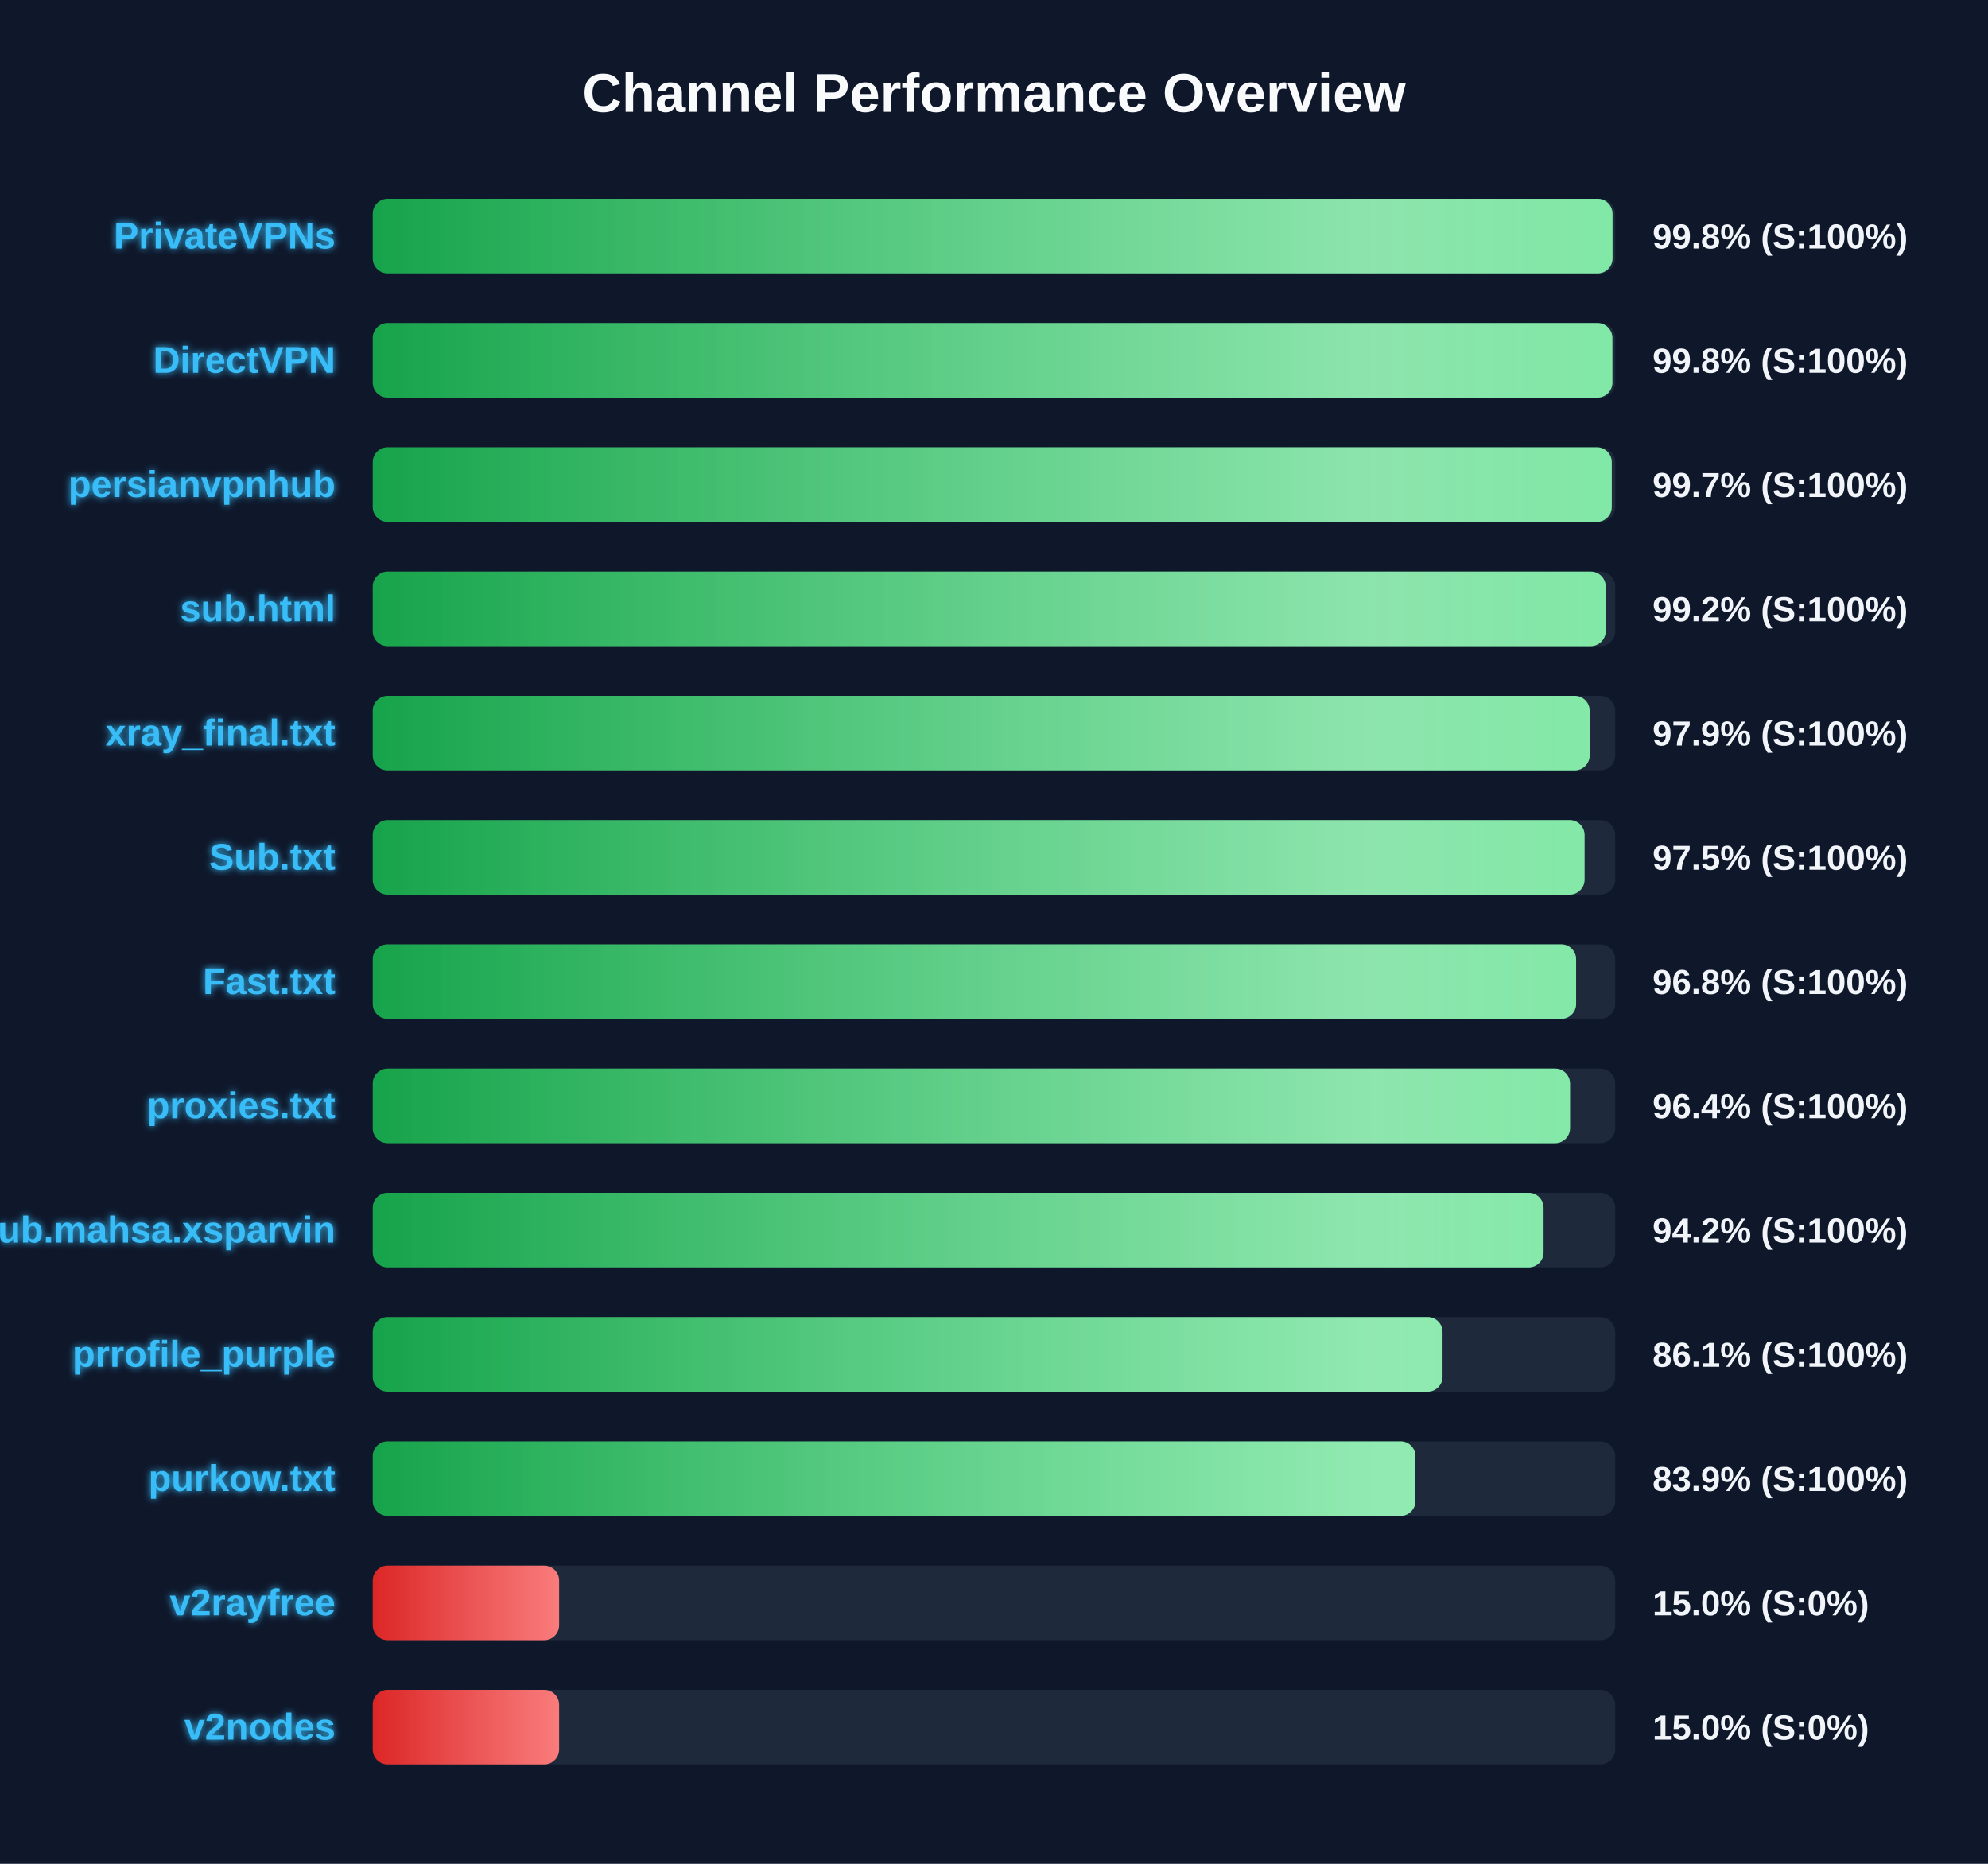
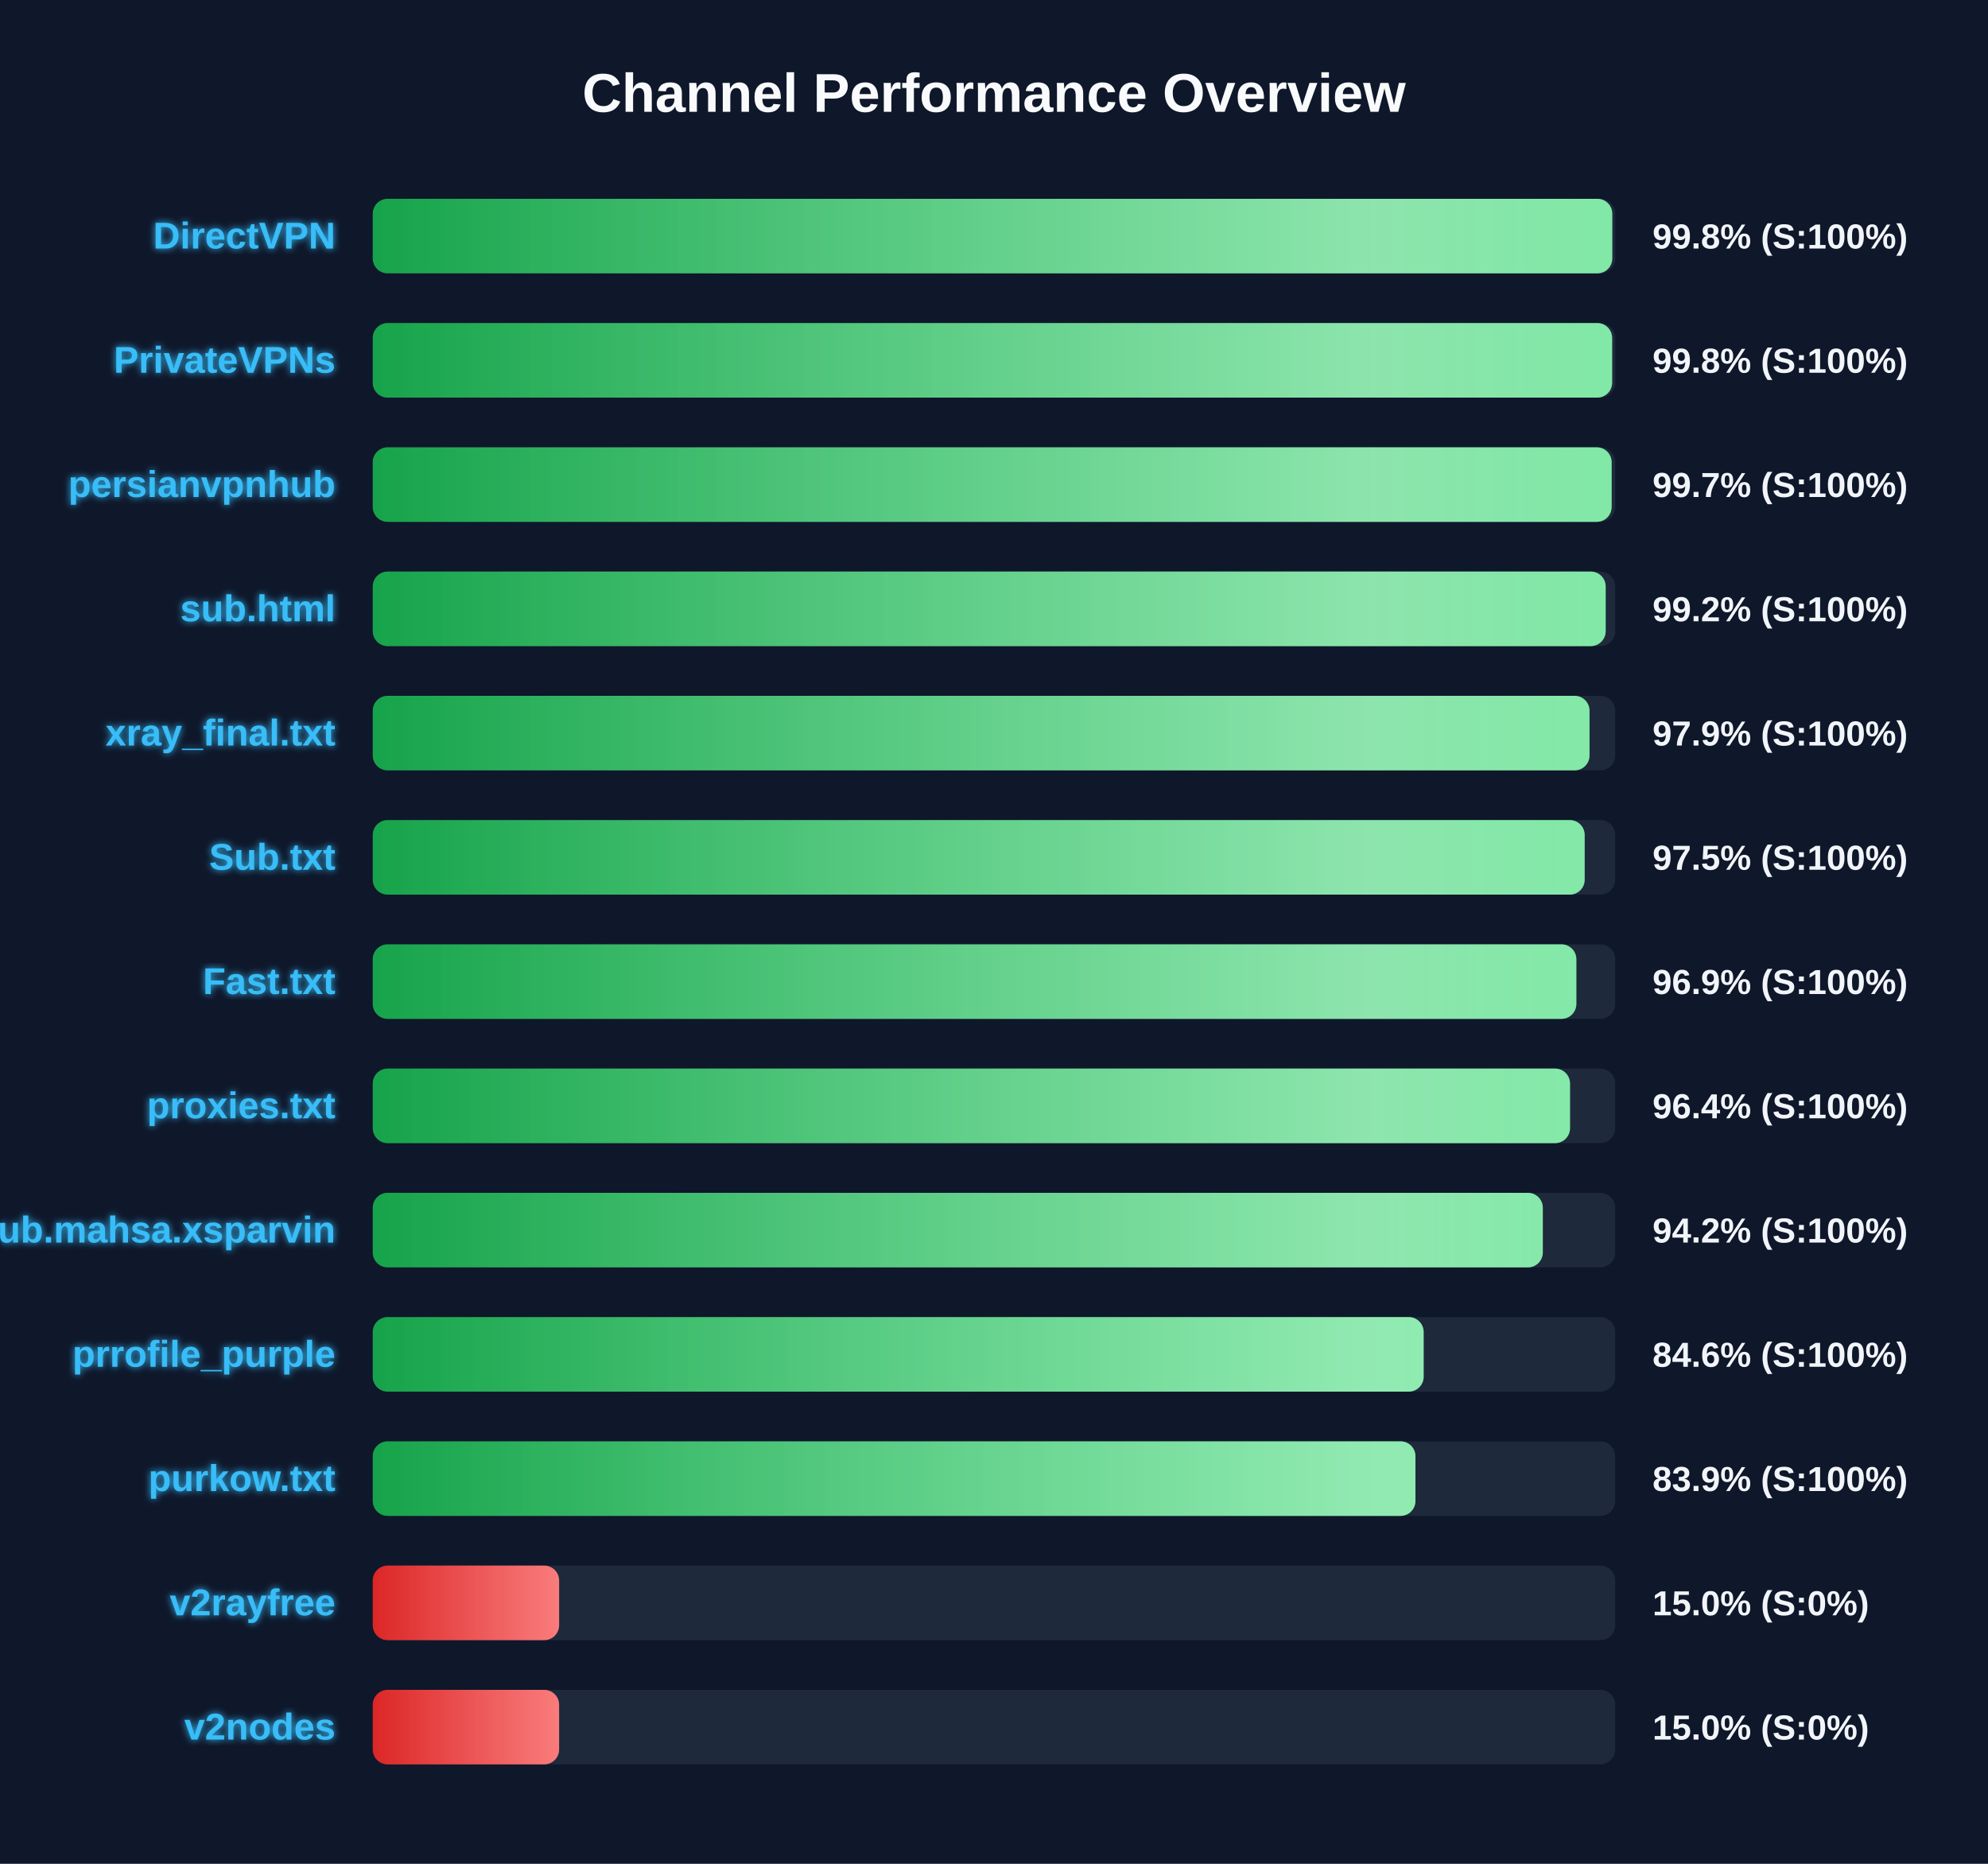
<svg xmlns="http://www.w3.org/2000/svg" width="800" height="750" version="1.1">
  <defs>
    <linearGradient id="grad-green" x1="0%" y1="0%" x2="100%" y2="0%">
      <stop offset="0%" stop-color="#16a34a" />
      <stop offset="100%" stop-color="#4ade80" />
    </linearGradient>
    <linearGradient id="grad-yellow" x1="0%" y1="0%" x2="100%" y2="0%">
      <stop offset="0%" stop-color="#ca8a04" />
      <stop offset="100%" stop-color="#fde047" />
    </linearGradient>
    <linearGradient id="grad-red" x1="0%" y1="0%" x2="100%" y2="0%">
      <stop offset="0%" stop-color="#dc2626" />
      <stop offset="100%" stop-color="#f87171" />
    </linearGradient>
    <linearGradient id="shimmer" x1="0%" y1="0%" x2="100%" y2="0%">
      <stop offset="0%" stop-color="rgba(255,255,255,0)" />
      <stop offset="50%" stop-color="rgba(255,255,255,0.4)" />
      <stop offset="100%" stop-color="rgba(255,255,255,0)" />
    </linearGradient>
    <filter id="glow" x="-20%" y="-20%" width="140%" height="140%">
      <feGaussianBlur stdDeviation="1.5" result="blur" />
      <feComposite in="SourceGraphic" in2="blur" operator="over" />
    </filter>
  </defs>
  <style>
        .bg-rect { fill: #0f172a; }
        .title { font: bold 22px 'Segoe UI', Arial, sans-serif; fill: #f8fafc; }
        .row { font: bold 15px 'Segoe UI', Arial, sans-serif; fill: #38bdf8; filter: url(#glow); }
        .score { font: bold 14px 'Segoe UI', Arial, sans-serif; fill: #f1f5f9; }
        @keyframes shimmer-anim {
            0% { transform: translateX(-100%); }
            100% { transform: translateX(200%); }
        }
        .shimmer-rect {
            animation: shimmer-anim 2.5s infinite linear;
        }
    </style>
  <rect width="100%" height="100%" class="bg-rect" />
  <text x="400" y="45" text-anchor="middle" class="title">Channel Performance Overview</text>
  <rect x="150" y="80" width="500" height="30" fill="#1e293b" rx="6" />
  <clipPath id="clip-0">
-     <rect x="150" y="80" width="498.9" height="30" rx="6" />
+     <rect x="150" y="80" width="498.8" height="30" rx="6" />
  </clipPath>
-   <rect x="150" y="80" width="498.9" height="30" fill="url(#grad-green)" rx="6" />
+   <rect x="150" y="80" width="498.8" height="30" fill="url(#grad-green)" rx="6" />
  <g clip-path="url(#clip-0)">
    <rect x="150" y="80" width="100%" height="30" fill="url(#shimmer)" class="shimmer-rect" />
  </g>
-   <text x="135" y="100" text-anchor="end" class="row">PrivateVPNs</text>
+   <text x="135" y="100" text-anchor="end" class="row">DirectVPN</text>
  <text x="665" y="100" text-anchor="start" class="score">99.8% (S:100%)</text>
  <rect x="150" y="130" width="500" height="30" fill="#1e293b" rx="6" />
  <clipPath id="clip-1">
-     <rect x="150" y="130" width="498.85" height="30" rx="6" />
+     <rect x="150" y="130" width="498.75" height="30" rx="6" />
  </clipPath>
-   <rect x="150" y="130" width="498.85" height="30" fill="url(#grad-green)" rx="6" />
+   <rect x="150" y="130" width="498.75" height="30" fill="url(#grad-green)" rx="6" />
  <g clip-path="url(#clip-1)">
    <rect x="150" y="130" width="100%" height="30" fill="url(#shimmer)" class="shimmer-rect" />
  </g>
-   <text x="135" y="150" text-anchor="end" class="row">DirectVPN</text>
+   <text x="135" y="150" text-anchor="end" class="row">PrivateVPNs</text>
  <text x="665" y="150" text-anchor="start" class="score">99.8% (S:100%)</text>
  <rect x="150" y="180" width="500" height="30" fill="#1e293b" rx="6" />
  <clipPath id="clip-2">
-     <rect x="150" y="180" width="498.6" height="30" rx="6" />
+     <rect x="150" y="180" width="498.55" height="30" rx="6" />
  </clipPath>
-   <rect x="150" y="180" width="498.6" height="30" fill="url(#grad-green)" rx="6" />
+   <rect x="150" y="180" width="498.55" height="30" fill="url(#grad-green)" rx="6" />
  <g clip-path="url(#clip-2)">
    <rect x="150" y="180" width="100%" height="30" fill="url(#shimmer)" class="shimmer-rect" />
  </g>
  <text x="135" y="200" text-anchor="end" class="row">persianvpnhub</text>
  <text x="665" y="200" text-anchor="start" class="score">99.7% (S:100%)</text>
  <rect x="150" y="230" width="500" height="30" fill="#1e293b" rx="6" />
  <clipPath id="clip-3">
    <rect x="150" y="230" width="496.15" height="30" rx="6" />
  </clipPath>
  <rect x="150" y="230" width="496.15" height="30" fill="url(#grad-green)" rx="6" />
  <g clip-path="url(#clip-3)">
    <rect x="150" y="230" width="100%" height="30" fill="url(#shimmer)" class="shimmer-rect" />
  </g>
  <text x="135" y="250" text-anchor="end" class="row">sub.html</text>
  <text x="665" y="250" text-anchor="start" class="score">99.2% (S:100%)</text>
  <rect x="150" y="280" width="500" height="30" fill="#1e293b" rx="6" />
  <clipPath id="clip-4">
-     <rect x="150" y="280" width="489.7" height="30" rx="6" />
+     <rect x="150" y="280" width="489.65" height="30" rx="6" />
  </clipPath>
-   <rect x="150" y="280" width="489.7" height="30" fill="url(#grad-green)" rx="6" />
+   <rect x="150" y="280" width="489.65" height="30" fill="url(#grad-green)" rx="6" />
  <g clip-path="url(#clip-4)">
    <rect x="150" y="280" width="100%" height="30" fill="url(#shimmer)" class="shimmer-rect" />
  </g>
  <text x="135" y="300" text-anchor="end" class="row">xray_final.txt</text>
  <text x="665" y="300" text-anchor="start" class="score">97.9% (S:100%)</text>
  <rect x="150" y="330" width="500" height="30" fill="#1e293b" rx="6" />
  <clipPath id="clip-5">
-     <rect x="150" y="330" width="487.65" height="30" rx="6" />
+     <rect x="150" y="330" width="487.7" height="30" rx="6" />
  </clipPath>
-   <rect x="150" y="330" width="487.65" height="30" fill="url(#grad-green)" rx="6" />
+   <rect x="150" y="330" width="487.7" height="30" fill="url(#grad-green)" rx="6" />
  <g clip-path="url(#clip-5)">
    <rect x="150" y="330" width="100%" height="30" fill="url(#shimmer)" class="shimmer-rect" />
  </g>
  <text x="135" y="350" text-anchor="end" class="row">Sub.txt</text>
  <text x="665" y="350" text-anchor="start" class="score">97.5% (S:100%)</text>
  <rect x="150" y="380" width="500" height="30" fill="#1e293b" rx="6" />
  <clipPath id="clip-6">
-     <rect x="150" y="380" width="484.25" height="30" rx="6" />
+     <rect x="150" y="380" width="484.35" height="30" rx="6" />
  </clipPath>
-   <rect x="150" y="380" width="484.25" height="30" fill="url(#grad-green)" rx="6" />
+   <rect x="150" y="380" width="484.35" height="30" fill="url(#grad-green)" rx="6" />
  <g clip-path="url(#clip-6)">
    <rect x="150" y="380" width="100%" height="30" fill="url(#shimmer)" class="shimmer-rect" />
  </g>
  <text x="135" y="400" text-anchor="end" class="row">Fast.txt</text>
-   <text x="665" y="400" text-anchor="start" class="score">96.8% (S:100%)</text>
+   <text x="665" y="400" text-anchor="start" class="score">96.9% (S:100%)</text>
  <rect x="150" y="430" width="500" height="30" fill="#1e293b" rx="6" />
  <clipPath id="clip-7">
    <rect x="150" y="430" width="481.8" height="30" rx="6" />
  </clipPath>
  <rect x="150" y="430" width="481.8" height="30" fill="url(#grad-green)" rx="6" />
  <g clip-path="url(#clip-7)">
    <rect x="150" y="430" width="100%" height="30" fill="url(#shimmer)" class="shimmer-rect" />
  </g>
  <text x="135" y="450" text-anchor="end" class="row">proxies.txt</text>
  <text x="665" y="450" text-anchor="start" class="score">96.4% (S:100%)</text>
  <rect x="150" y="480" width="500" height="30" fill="#1e293b" rx="6" />
  <clipPath id="clip-8">
-     <rect x="150" y="480" width="471.15" height="30" rx="6" />
+     <rect x="150" y="480" width="470.85" height="30" rx="6" />
  </clipPath>
-   <rect x="150" y="480" width="471.15" height="30" fill="url(#grad-green)" rx="6" />
+   <rect x="150" y="480" width="470.85" height="30" fill="url(#grad-green)" rx="6" />
  <g clip-path="url(#clip-8)">
    <rect x="150" y="480" width="100%" height="30" fill="url(#shimmer)" class="shimmer-rect" />
  </g>
  <text x="135" y="500" text-anchor="end" class="row">Sub.mahsa.xsparvin</text>
  <text x="665" y="500" text-anchor="start" class="score">94.2% (S:100%)</text>
  <rect x="150" y="530" width="500" height="30" fill="#1e293b" rx="6" />
  <clipPath id="clip-9">
-     <rect x="150" y="530" width="430.5" height="30" rx="6" />
+     <rect x="150" y="530" width="422.9" height="30" rx="6" />
  </clipPath>
-   <rect x="150" y="530" width="430.5" height="30" fill="url(#grad-green)" rx="6" />
+   <rect x="150" y="530" width="422.9" height="30" fill="url(#grad-green)" rx="6" />
  <g clip-path="url(#clip-9)">
    <rect x="150" y="530" width="100%" height="30" fill="url(#shimmer)" class="shimmer-rect" />
  </g>
  <text x="135" y="550" text-anchor="end" class="row">prrofile_purple</text>
-   <text x="665" y="550" text-anchor="start" class="score">86.1% (S:100%)</text>
+   <text x="665" y="550" text-anchor="start" class="score">84.6% (S:100%)</text>
  <rect x="150" y="580" width="500" height="30" fill="#1e293b" rx="6" />
  <clipPath id="clip-10">
    <rect x="150" y="580" width="419.6" height="30" rx="6" />
  </clipPath>
  <rect x="150" y="580" width="419.6" height="30" fill="url(#grad-green)" rx="6" />
  <g clip-path="url(#clip-10)">
    <rect x="150" y="580" width="100%" height="30" fill="url(#shimmer)" class="shimmer-rect" />
  </g>
  <text x="135" y="600" text-anchor="end" class="row">purkow.txt</text>
  <text x="665" y="600" text-anchor="start" class="score">83.9% (S:100%)</text>
  <rect x="150" y="630" width="500" height="30" fill="#1e293b" rx="6" />
  <clipPath id="clip-11">
    <rect x="150" y="630" width="75.0" height="30" rx="6" />
  </clipPath>
  <rect x="150" y="630" width="75.0" height="30" fill="url(#grad-red)" rx="6" />
  <g clip-path="url(#clip-11)">
    <rect x="150" y="630" width="100%" height="30" fill="url(#shimmer)" class="shimmer-rect" />
  </g>
  <text x="135" y="650" text-anchor="end" class="row">v2rayfree</text>
  <text x="665" y="650" text-anchor="start" class="score">15.0% (S:0%)</text>
  <rect x="150" y="680" width="500" height="30" fill="#1e293b" rx="6" />
  <clipPath id="clip-12">
    <rect x="150" y="680" width="75.0" height="30" rx="6" />
  </clipPath>
  <rect x="150" y="680" width="75.0" height="30" fill="url(#grad-red)" rx="6" />
  <g clip-path="url(#clip-12)">
    <rect x="150" y="680" width="100%" height="30" fill="url(#shimmer)" class="shimmer-rect" />
  </g>
  <text x="135" y="700" text-anchor="end" class="row">v2nodes</text>
  <text x="665" y="700" text-anchor="start" class="score">15.0% (S:0%)</text>
</svg>
